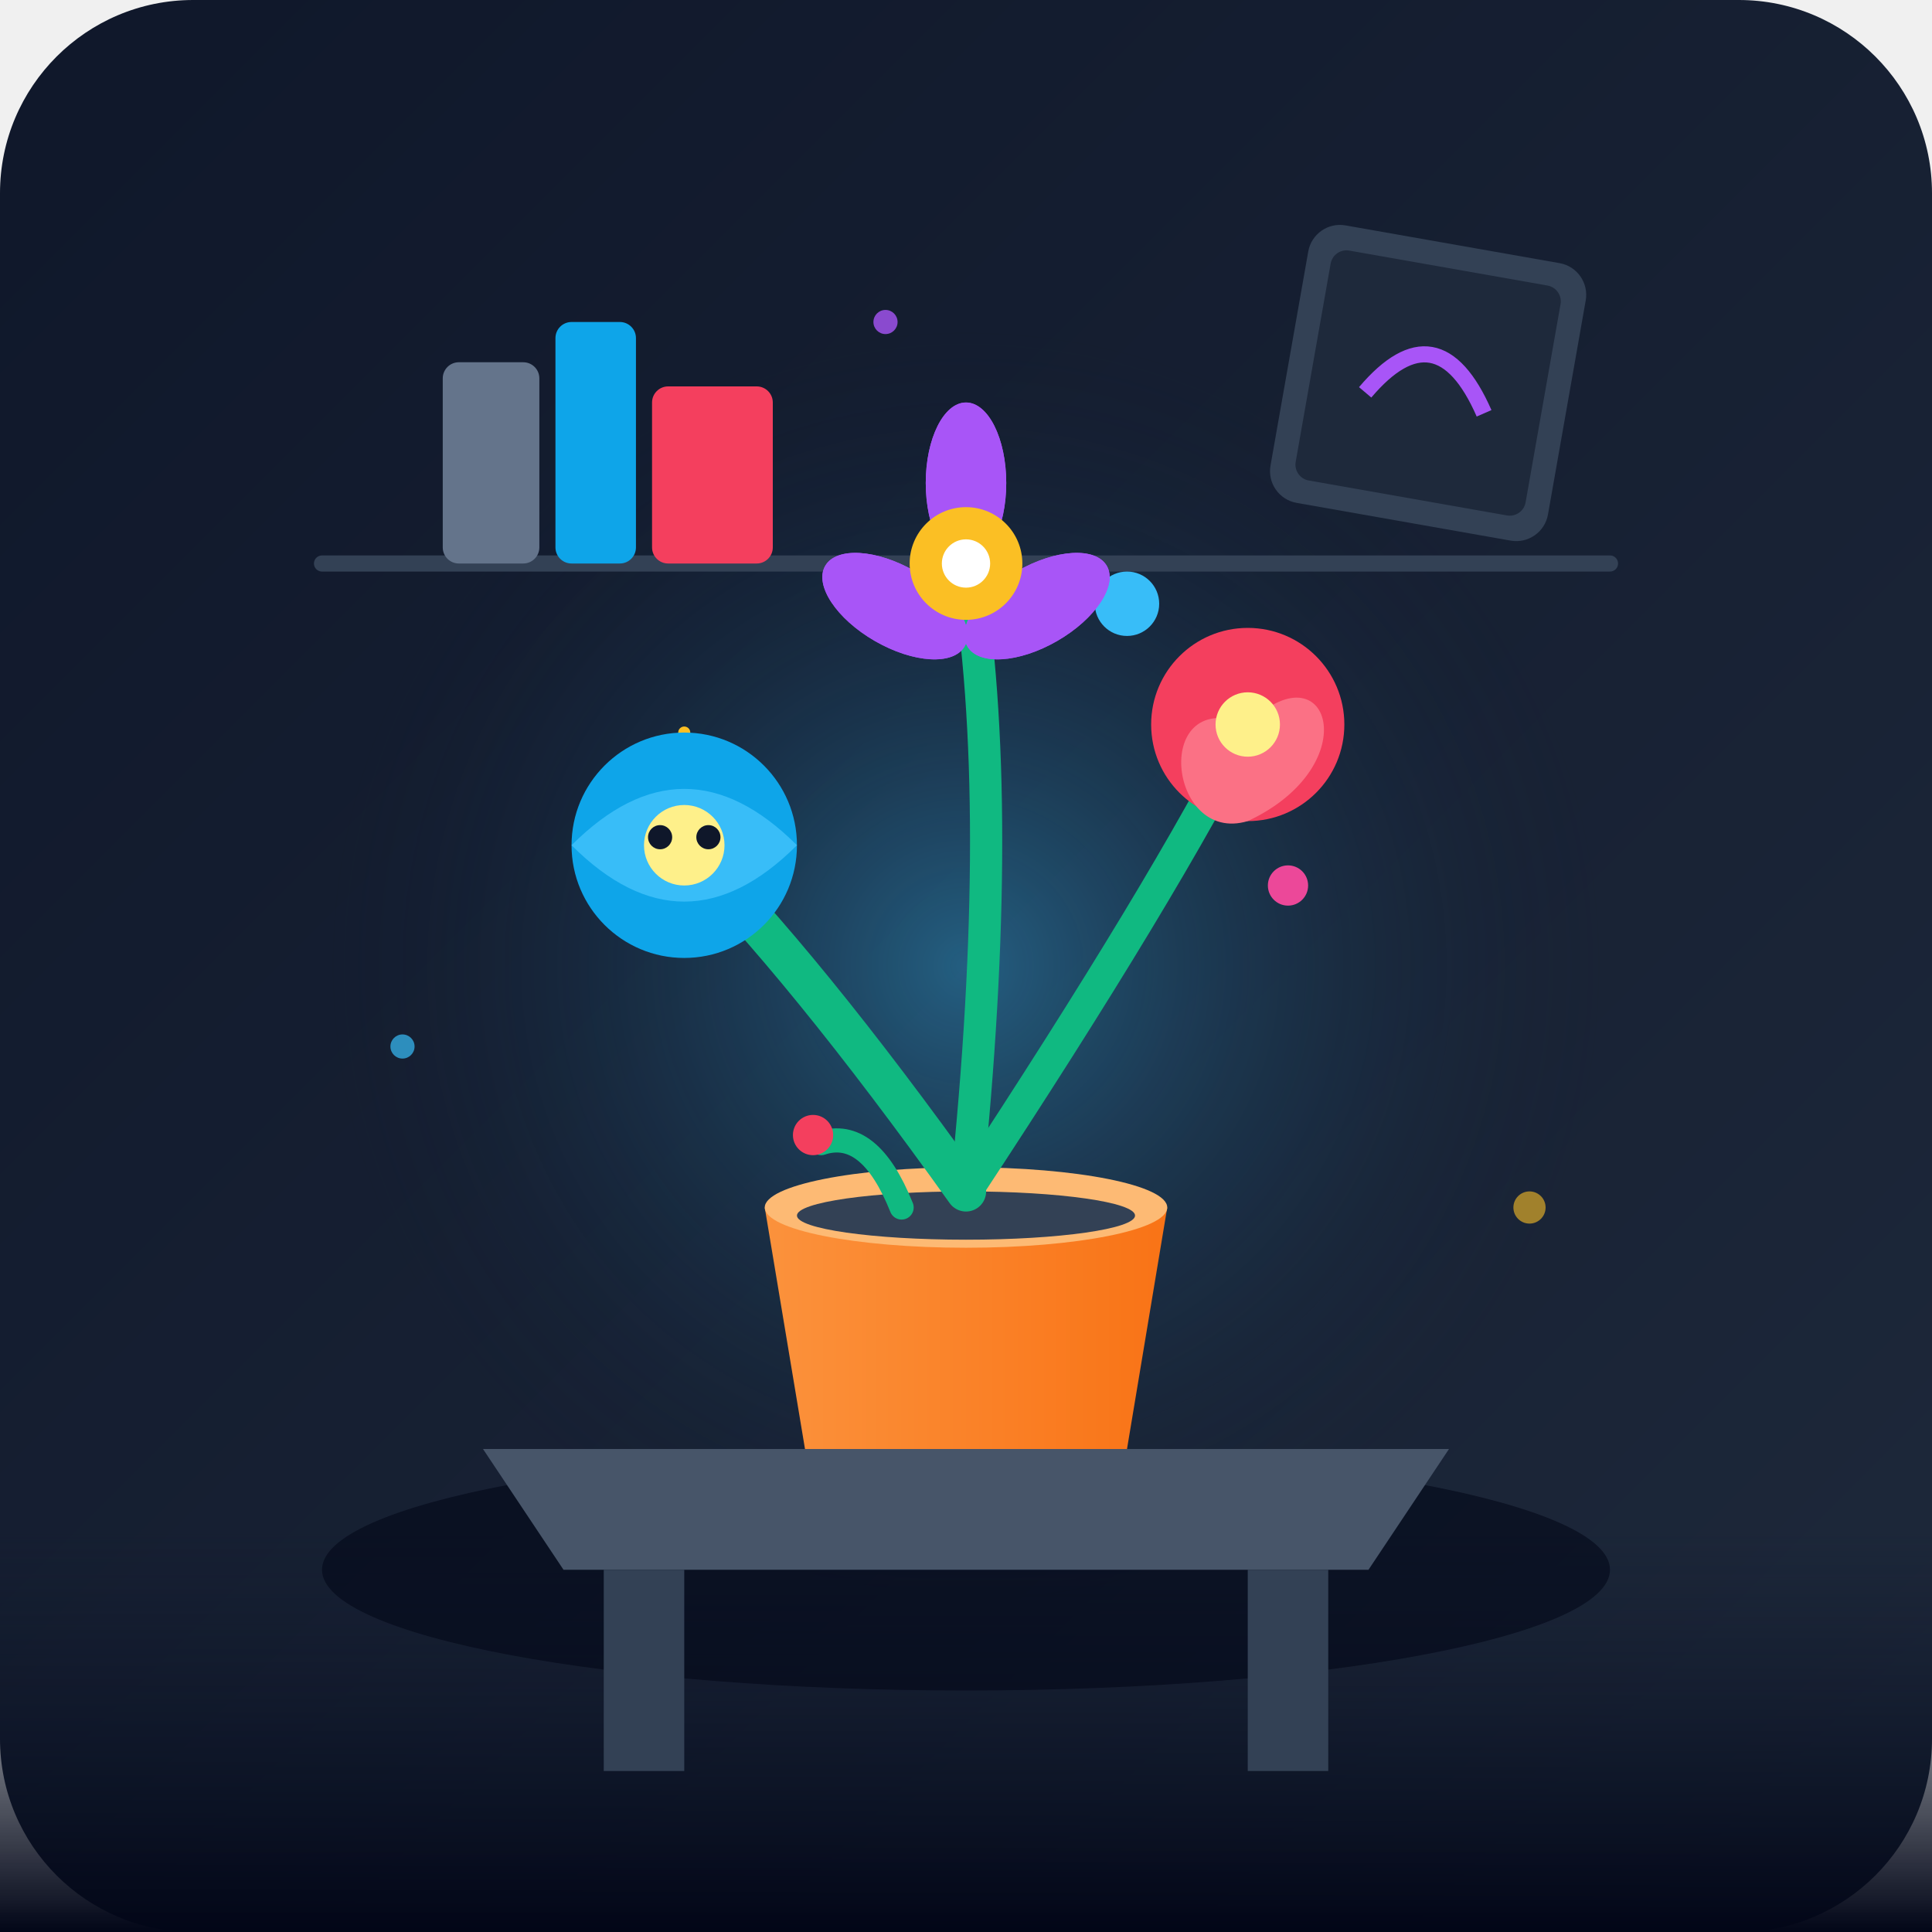
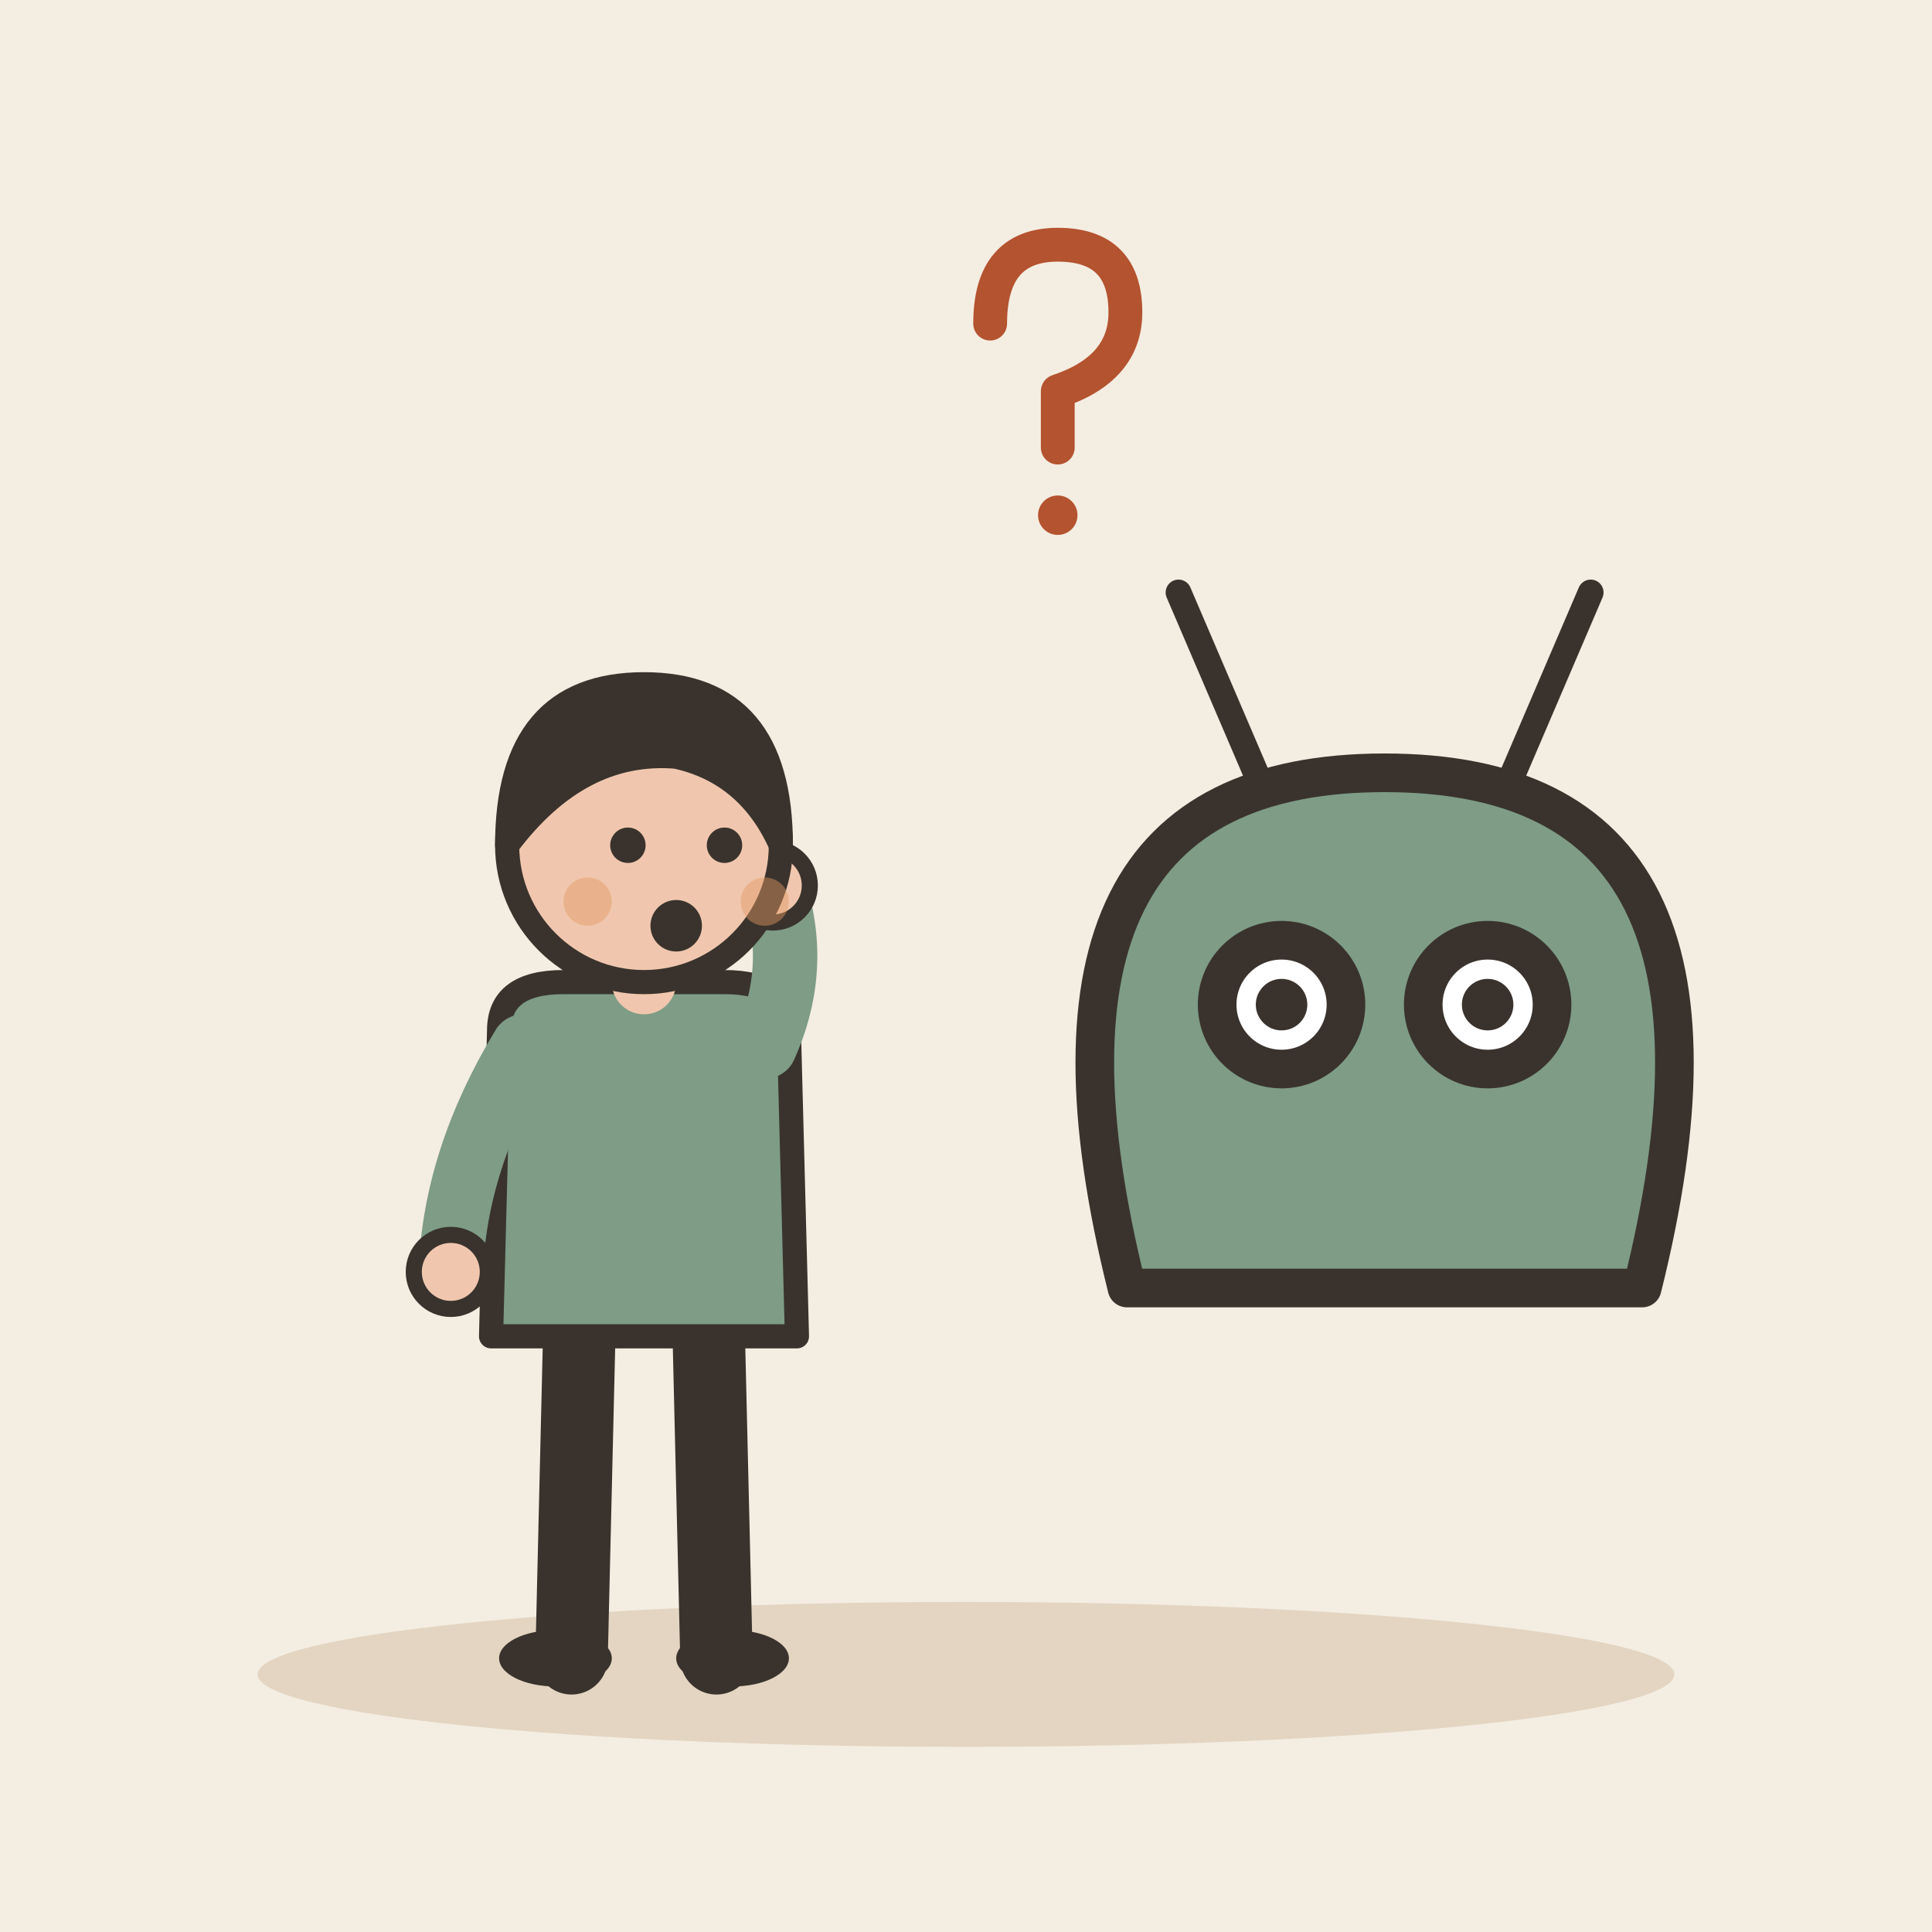
- <svg xmlns="http://www.w3.org/2000/svg" viewBox="0 0 240 240">
-   <defs>
-     <linearGradient id="bgGrad" x1="0%" y1="0%" x2="100%" y2="100%">
-       <stop offset="0%" stop-color="#0f172a" />
-       <stop offset="100%" stop-color="#1e293b" />
-     </linearGradient>
-     <radialGradient id="glowGrad" cx="50%" cy="50%" r="50%">
-       <stop offset="0%" stop-color="#38bdf8" stop-opacity="0.4" />
-       <stop offset="100%" stop-color="#0f172a" stop-opacity="0" />
-     </radialGradient>
-     <linearGradient id="potGrad" x1="0%" y1="0%" x2="100%" y2="0%">
-       <stop offset="0%" stop-color="#fb923c" />
-       <stop offset="100%" stop-color="#f97316" />
-     </linearGradient>
-     <linearGradient id="floorGrad" x1="0%" y1="0%" x2="0%" y2="100%">
-       <stop offset="0%" stop-color="#0f172a" stop-opacity="0" />
-       <stop offset="100%" stop-color="#020617" />
-     </linearGradient>
-   </defs>
-   <rect width="240" height="240" rx="24" fill="url(#bgGrad)" />
-   <circle cx="120" cy="120" r="80" fill="url(#glowGrad)" />
-   <path d="M40 70 L200 70" stroke="#334155" stroke-width="2" stroke-linecap="round" />
-   <rect x="55" y="45" width="12" height="25" rx="2" fill="#64748b" />
-   <rect x="69" y="40" width="10" height="30" rx="2" fill="#0ea5e9" />
-   <rect x="81" y="48" width="15" height="22" rx="2" fill="#f43f5e" />
-   <rect x="160" y="30" width="35" height="35" rx="4" fill="#334155" transform="rotate(10 177 47)" />
-   <rect x="163" y="33" width="29" height="29" rx="2" fill="#1e293b" transform="rotate(10 177 47)" />
-   <path d="M170 50 Q177 38 185 50" stroke="#a855f7" stroke-width="2" fill="none" transform="rotate(10 177 47)" />
-   <rect x="0" y="190" width="240" height="50" fill="url(#floorGrad)" />
-   <ellipse cx="120" cy="195" rx="80" ry="15" fill="#020617" opacity="0.6" />
-   <path d="M60 180 L180 180 L170 195 L70 195 Z" fill="#475569" />
-   <rect x="75" y="195" width="10" height="25" fill="#334155" />
-   <rect x="155" y="195" width="10" height="25" fill="#334155" />
-   <circle cx="85" cy="95" r="3" fill="#fbbf24" />
-   <path d="M85 91 L85 99 M81 95 L89 95" stroke="#fbbf24" stroke-width="1.5" stroke-linecap="round" />
-   <circle cx="160" cy="110" r="2.5" fill="#ec4899" />
-   <circle cx="140" cy="75" r="4" fill="#38bdf8" />
-   <path d="M95 150 L145 150 L140 180 L100 180 Z" fill="url(#potGrad)" />
-   <ellipse cx="120" cy="150" rx="25" ry="5" fill="#fdba74" />
-   <ellipse cx="120" cy="151" rx="21" ry="3" fill="#334155" />
-   <path d="M120 148 Q100 120 85 105" stroke="#10b981" stroke-width="5" fill="none" stroke-linecap="round" />
-   <path d="M120 148 Q145 110 155 90" stroke="#10b981" stroke-width="4" fill="none" stroke-linecap="round" />
-   <path d="M120 148 Q125 100 120 70" stroke="#10b981" stroke-width="4" fill="none" stroke-linecap="round" />
-   <g transform="translate(85, 105)">
-     <circle cx="0" cy="0" r="14" fill="#0ea5e9" />
-     <path d="M-14 0 Q0 -14 14 0 Q0 14 -14 0 Z" fill="#38bdf8" />
-     <circle cx="0" cy="0" r="5" fill="#fef08a" />
-     <circle cx="-3" cy="-1" r="1.5" fill="#0f172a" />
-     <circle cx="3" cy="-1" r="1.5" fill="#0f172a" />
+ <svg xmlns="http://www.w3.org/2000/svg" viewBox="0 0 240 240" data-style="editorial">
+   <rect width="240" height="240" fill="#F4EDE2" />
+   <ellipse cx="120" cy="208" rx="88" ry="9" fill="#E3D5C1" />
+   <g transform="translate(80 206)">
+     <path d="M-8 -42L-9 0" stroke="#3A332D" stroke-width="9" stroke-linecap="round" fill="none" />
+     <path d="M8 -42L9 0" stroke="#3A332D" stroke-width="9" stroke-linecap="round" fill="none" />
+     <ellipse cx="-11" cy="0" rx="7" ry="3.5" fill="#3A332D" />
+     <ellipse cx="11" cy="0" rx="7" ry="3.5" fill="#3A332D" />
+     <path d="M-18 -78Q-18 -84 -10 -84L10 -84Q18 -84 18 -78L19 -40L-19 -40Z" fill="#7E9C86" stroke="#3A332D" stroke-width="3" stroke-linecap="round" stroke-linejoin="round" />
+     <path d="M-15 -76Q-23.5 -62 -24 -48" fill="none" stroke="#7E9C86" stroke-width="8" stroke-linecap="round" stroke-linejoin="round" />
+     <circle cx="-24" cy="-48" r="4.6" fill="#F0C7AE" stroke="#3A332D" stroke-linecap="round" stroke-linejoin="round" stroke-width="2" />
+     <path d="M15 -76Q19.5 -86 16 -96" fill="none" stroke="#7E9C86" stroke-width="8" stroke-linecap="round" stroke-linejoin="round" />
+     <circle cx="16" cy="-96" r="4.6" fill="#F0C7AE" stroke="#3A332D" stroke-linecap="round" stroke-linejoin="round" stroke-width="2" />
+     <path d="M0 -84L0 -88" stroke="#F0C7AE" stroke-width="8" stroke-linecap="round" fill="none" />
+     <circle cx="0" cy="-101" r="17" fill="#F0C7AE" stroke="#3A332D" stroke-width="3" stroke-linecap="round" stroke-linejoin="round" />
+     <path d="M-17 -101Q-17 -121 0 -121Q17 -121 17 -101Q13 -110 4 -112Q-8 -113 -17 -101Z" fill="#3A332D" stroke="#3A332D" stroke-width="3" stroke-linecap="round" stroke-linejoin="round" />
+     <circle cx="-2" cy="-101" r="2.2" fill="#3A332D" />
+     <circle cx="10" cy="-101" r="2.2" fill="#3A332D" />
+     <circle cx="4" cy="-91" r="3.2" fill="#3A332D" />
+     <circle cx="-7" cy="-94" r="3" fill="#E39A62" opacity="0.45" />
+     <circle cx="15" cy="-94" r="3" fill="#E39A62" opacity="0.45" />
  </g>
-   <g transform="translate(155, 90)">
-     <circle cx="0" cy="0" r="12" fill="#f43f5e" />
-     <path d="M0 0 C 10 -10, 15 5, 0 12 C -10 15, -12 -5, 0 0" fill="#fb7185" />
-     <circle cx="0" cy="0" r="4" fill="#fef08a" />
+   <g transform="translate(172 160) scale(1.6 1.6)">
+     <path d="M-20 0Q-30 -40 0 -40Q30 -40 20 0Z" fill="#7E9C86" stroke="#3A332D" stroke-width="3" stroke-linecap="round" stroke-linejoin="round" />
+     <circle cx="-8" cy="-22" r="5" fill="#FFFFFF" stroke="#3A332D" stroke-width="3" stroke-linecap="round" stroke-linejoin="round" />
+     <circle cx="8" cy="-22" r="5" fill="#FFFFFF" stroke="#3A332D" stroke-width="3" stroke-linecap="round" stroke-linejoin="round" />
+     <circle cx="-8" cy="-22" r="2" fill="#3A332D" />
+     <circle cx="8" cy="-22" r="2" fill="#3A332D" />
+     <path d="M-10 -40L-16 -54" stroke="#3A332D" stroke-width="2" stroke-linecap="round" fill="none" />
+     <path d="M10 -40L16 -54" stroke="#3A332D" stroke-width="2" stroke-linecap="round" fill="none" />
  </g>
-   <g transform="translate(120, 70)">
-     <ellipse cx="0" cy="-10" rx="5" ry="10" fill="#a855f7" transform="rotate(0)" />
-     <ellipse cx="9" cy="-5" rx="5" ry="10" fill="#a855f7" transform="rotate(60)" />
-     <ellipse cx="9" cy="5" rx="5" ry="10" fill="#a855f7" transform="rotate(120)" />
-     <ellipse cx="0" cy="10" rx="5" ry="10" fill="#a855f7" transform="rotate(180)" />
-     <ellipse cx="-9" cy="5" rx="5" ry="10" fill="#a855f7" transform="rotate(240)" />
-     <ellipse cx="-9" cy="-5" rx="5" ry="10" fill="#a855f7" transform="rotate(300)" />
-     <circle cx="0" cy="0" r="7" fill="#fbbf24" />
-     <circle cx="0" cy="0" r="3" fill="#fff" />
+   <g transform="translate(130 50) scale(0.7 0.7)">
+     <path d="M-10 -14Q-10 -28 2 -28Q14 -28 14 -16Q14 -6 2 -2L2 8" fill="none" stroke="#B4532F" stroke-width="6" stroke-linecap="round" stroke-linejoin="round" />
+     <circle cx="2" cy="20" r="3.5" fill="#B4532F" />
  </g>
-   <path d="M112 150 Q108 140 102 142" stroke="#10b981" stroke-width="3" fill="none" stroke-linecap="round" />
-   <circle cx="101" cy="141" r="2.5" fill="#f43f5e" />
-   <circle cx="50" cy="130" r="1.5" fill="#38bdf8" opacity="0.7" />
-   <circle cx="190" cy="150" r="2" fill="#fbbf24" opacity="0.6" />
-   <circle cx="110" cy="40" r="1.5" fill="#a855f7" opacity="0.8" />
</svg>
